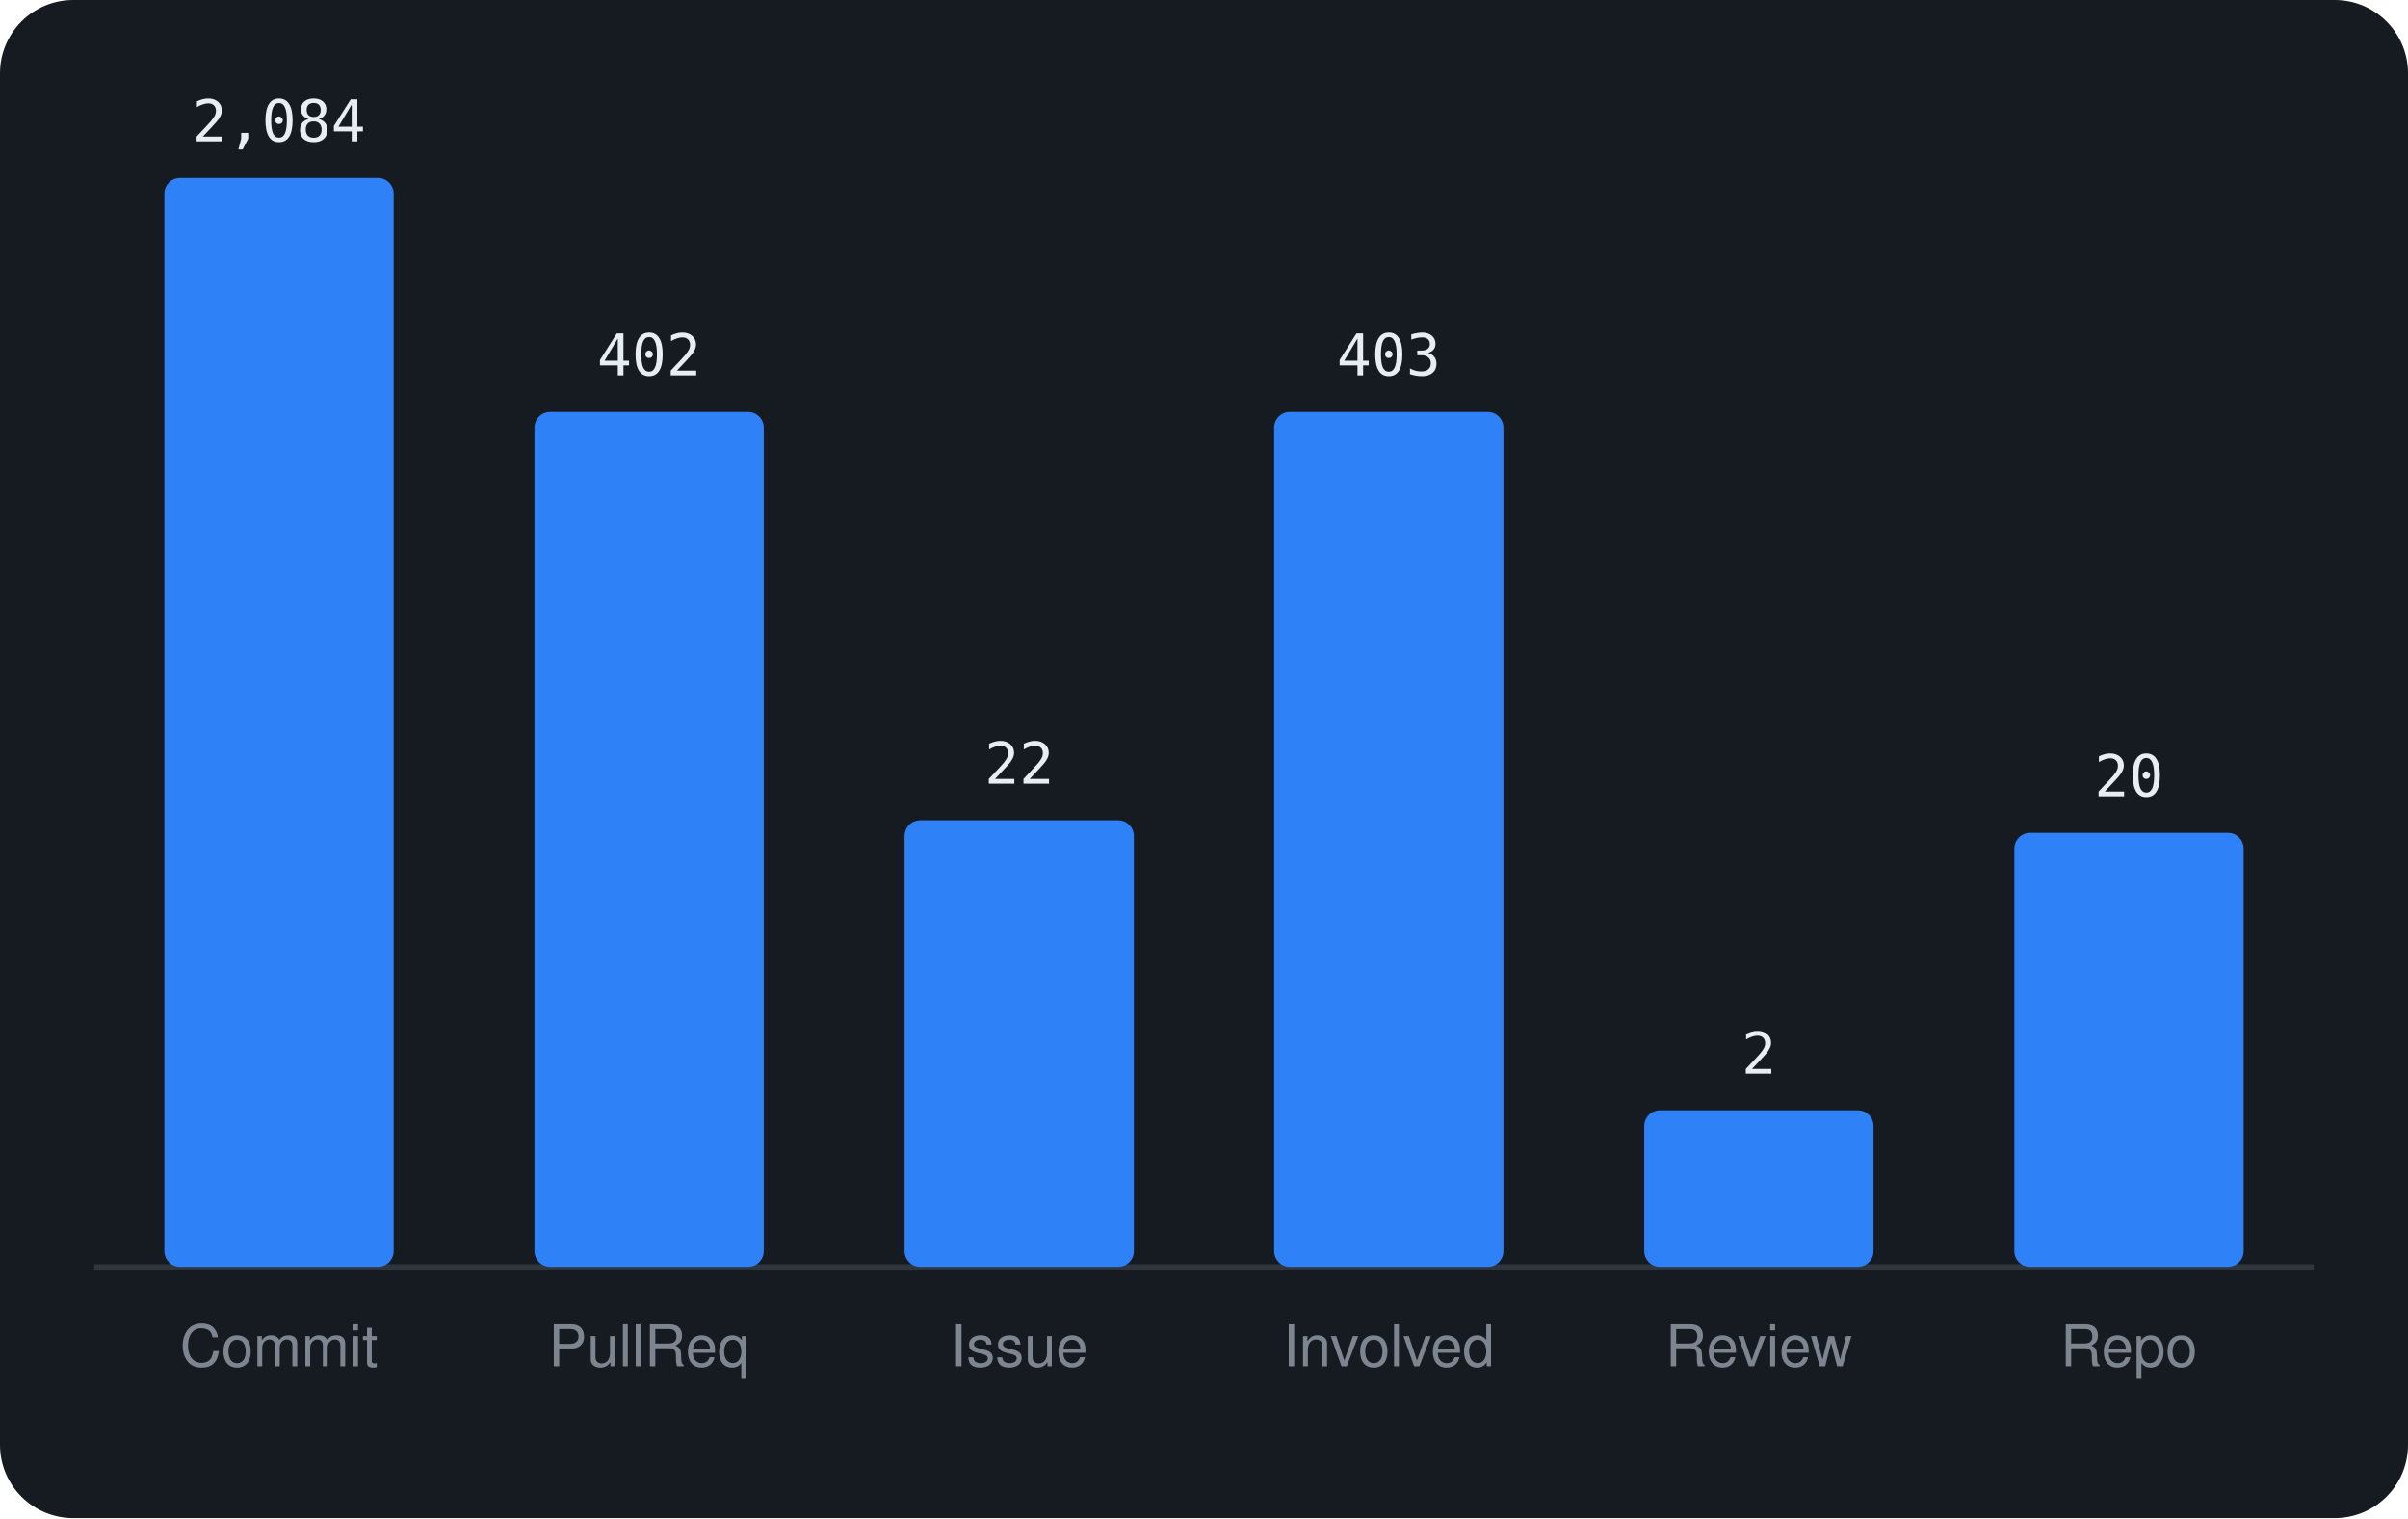
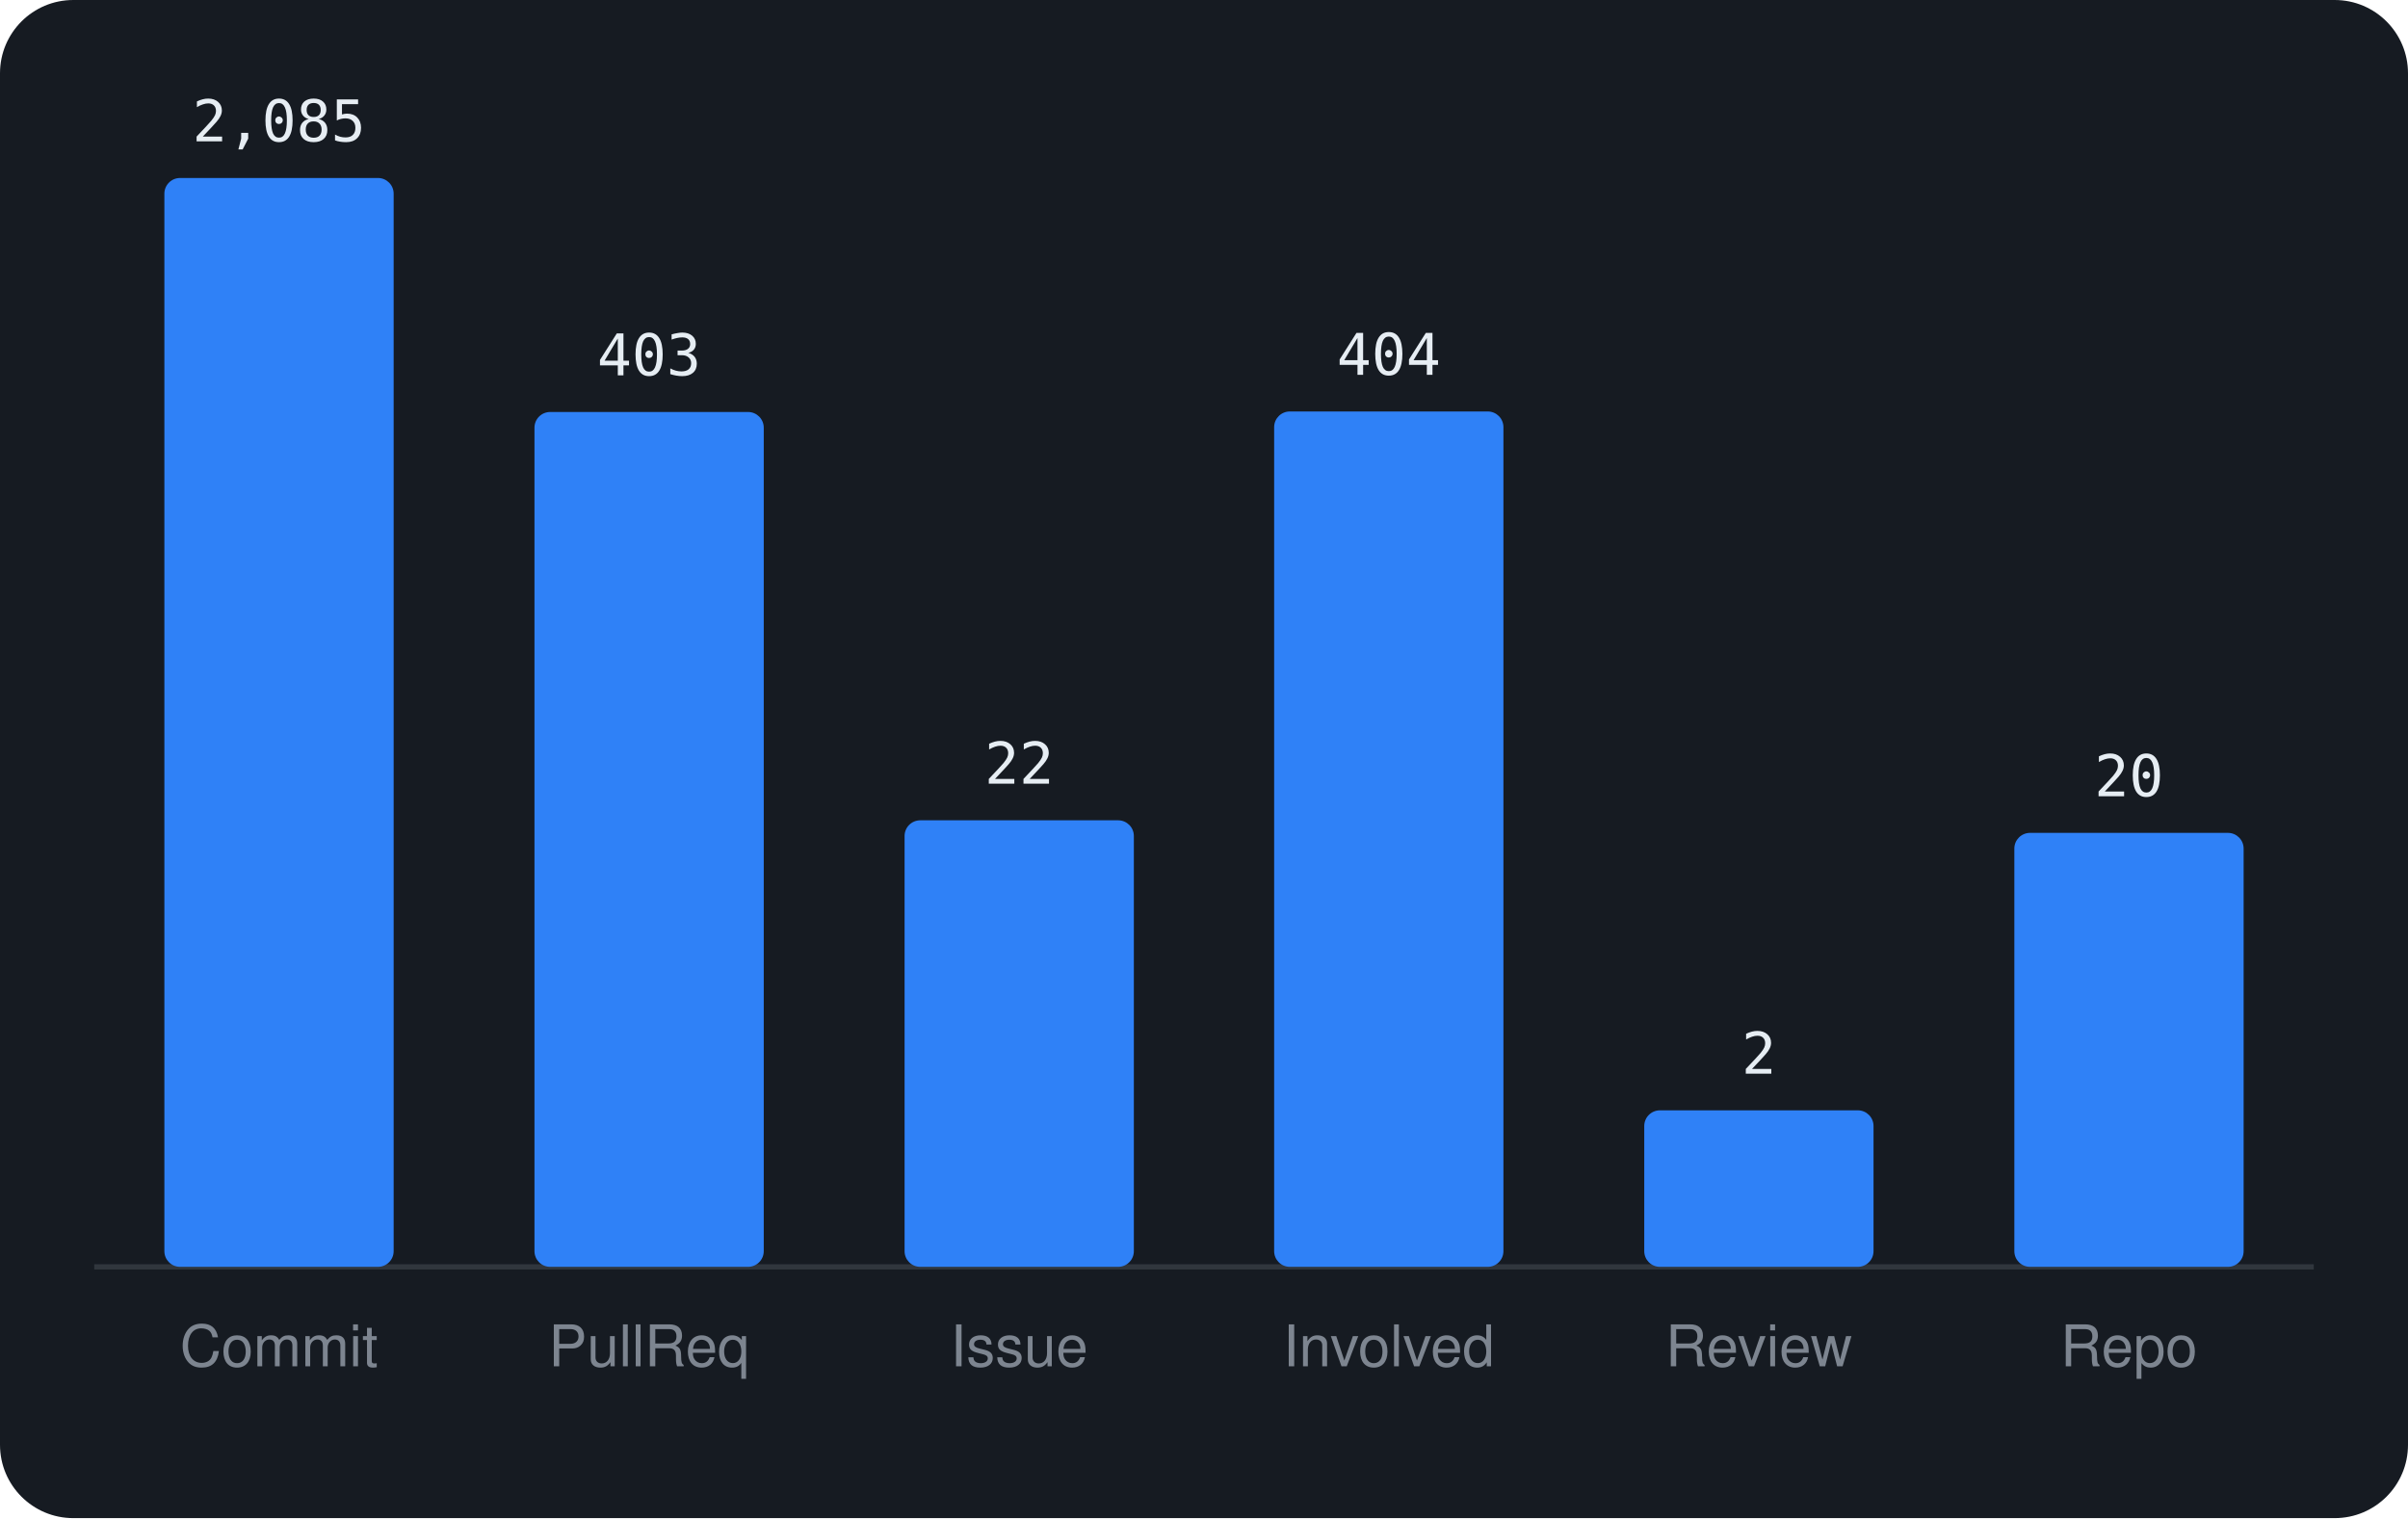
<svg xmlns="http://www.w3.org/2000/svg" viewBox="0 0 460 290" width="460" height="290" font-family="-apple-system,BlinkMacSystemFont,'Segoe UI',Helvetica,Arial,sans-serif">
  <rect width="460" height="290" rx="14" fill="#161b22" />
  <line x1="18" y1="242" x2="442" y2="242" stroke="#30363d" />
  <rect x="31.4" y="34.0" width="43.8" height="208.0" rx="3" fill="#2f81f7" />
-   <text x="53.3" y="27.0" text-anchor="middle" font-size="11" font-family="monospace" fill="#e6edf3">2,084</text>
+   <text x="53.3" y="27.0" text-anchor="middle" font-size="11" font-family="monospace" fill="#e6edf3">2,085</text>
  <text x="53.3" y="261" text-anchor="middle" font-size="11" fill="#7d8590">Commit</text>
  <rect x="102.1" y="78.7" width="43.8" height="163.3" rx="3" fill="#2f81f7" />
-   <text x="124.0" y="71.7" text-anchor="middle" font-size="11" font-family="monospace" fill="#e6edf3">402</text>
+   <text x="124.0" y="71.7" text-anchor="middle" font-size="11" font-family="monospace" fill="#e6edf3">403</text>
  <text x="124.0" y="261" text-anchor="middle" font-size="11" fill="#7d8590">PullReq</text>
  <rect x="172.8" y="156.7" width="43.8" height="85.3" rx="3" fill="#2f81f7" />
  <text x="194.7" y="149.7" text-anchor="middle" font-size="11" font-family="monospace" fill="#e6edf3">22</text>
  <text x="194.7" y="261" text-anchor="middle" font-size="11" fill="#7d8590">Issue</text>
-   <rect x="243.4" y="78.7" width="43.8" height="163.3" rx="3" fill="#2f81f7" />
-   <text x="265.3" y="71.7" text-anchor="middle" font-size="11" font-family="monospace" fill="#e6edf3">403</text>
+   <rect x="243.4" y="78.6" width="43.8" height="163.4" rx="3" fill="#2f81f7" />
+   <text x="265.3" y="71.6" text-anchor="middle" font-size="11" font-family="monospace" fill="#e6edf3">404</text>
  <text x="265.3" y="261" text-anchor="middle" font-size="11" fill="#7d8590">Involved</text>
  <rect x="314.1" y="212.1" width="43.8" height="29.9" rx="3" fill="#2f81f7" />
  <text x="336.0" y="205.1" text-anchor="middle" font-size="11" font-family="monospace" fill="#e6edf3">2</text>
  <text x="336.0" y="261" text-anchor="middle" font-size="11" fill="#7d8590">Review</text>
  <rect x="384.8" y="159.1" width="43.8" height="82.9" rx="3" fill="#2f81f7" />
  <text x="406.7" y="152.1" text-anchor="middle" font-size="11" font-family="monospace" fill="#e6edf3">20</text>
  <text x="406.7" y="261" text-anchor="middle" font-size="11" fill="#7d8590">Repo</text>
</svg>
